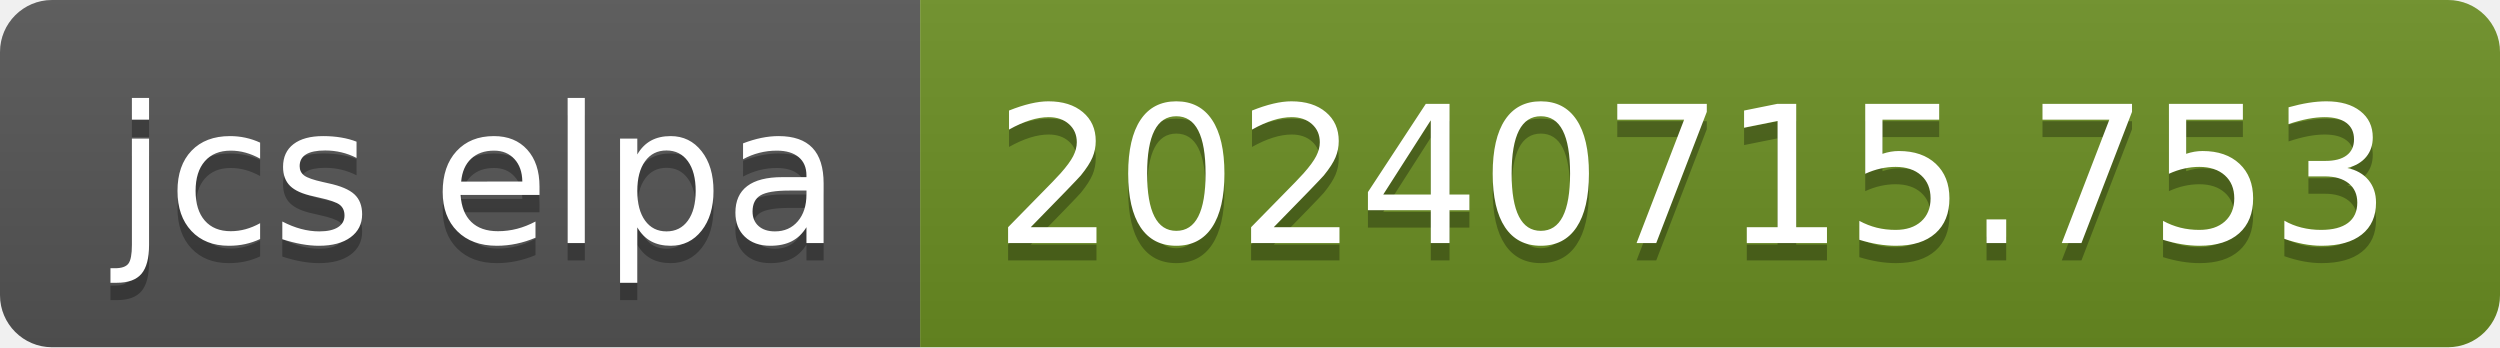
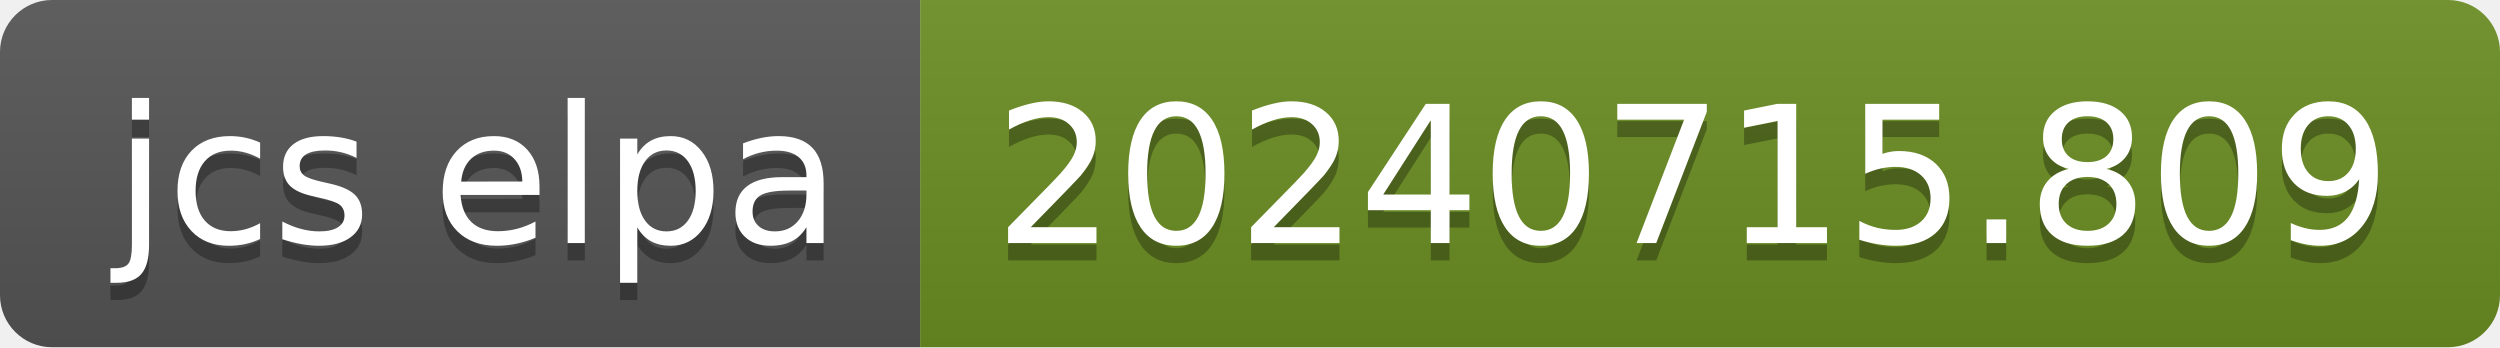
- <svg xmlns="http://www.w3.org/2000/svg" width="144" height="20" role="img" aria-label="jcs elpa: 20240715.753">
+ <svg xmlns="http://www.w3.org/2000/svg" width="144" height="20" role="img" aria-label="jcs elpa: 20240715.809">
  <linearGradient id="s" x2="0" y2="100%">
    <stop offset="0" stop-color="#bbb" stop-opacity=".1" />
    <stop offset="1" stop-opacity=".1" />
  </linearGradient>
  <clipPath id="r">
    <rect width="144" height="20" rx="3" fill="#fff" />
  </clipPath>
  <g clip-path="url(#r)">
    <rect width="53" height="20" fill="#555" />
    <rect x="53" width="91" height="20" fill="#6b8e23" />
    <rect width="144" height="20" fill="url(#s)" />
  </g>
  <g fill="#fff" text-anchor="middle" font-family="Verdana,Geneva,DejaVu Sans,sans-serif" text-rendering="geometricPrecision" font-size="110">
    <text aria-hidden="true" x="275" y="150" fill="#010101" fill-opacity=".3" transform="scale(.1)" textLength="430">jcs elpa</text>
    <text x="275" y="140" transform="scale(.1)" fill="#fff" textLength="430">jcs elpa</text>
-     <text aria-hidden="true" x="975" y="150" fill="#010101" fill-opacity=".3" transform="scale(.1)" textLength="810">20240715.753</text>
-     <text x="975" y="140" transform="scale(.1)" fill="#fff" textLength="810">20240715.753</text>
+     <text aria-hidden="true" x="975" y="150" fill="#010101" fill-opacity=".3" transform="scale(.1)" textLength="810">20240715.809</text>
+     <text x="975" y="140" transform="scale(.1)" fill="#fff" textLength="810">20240715.809</text>
  </g>
</svg>
